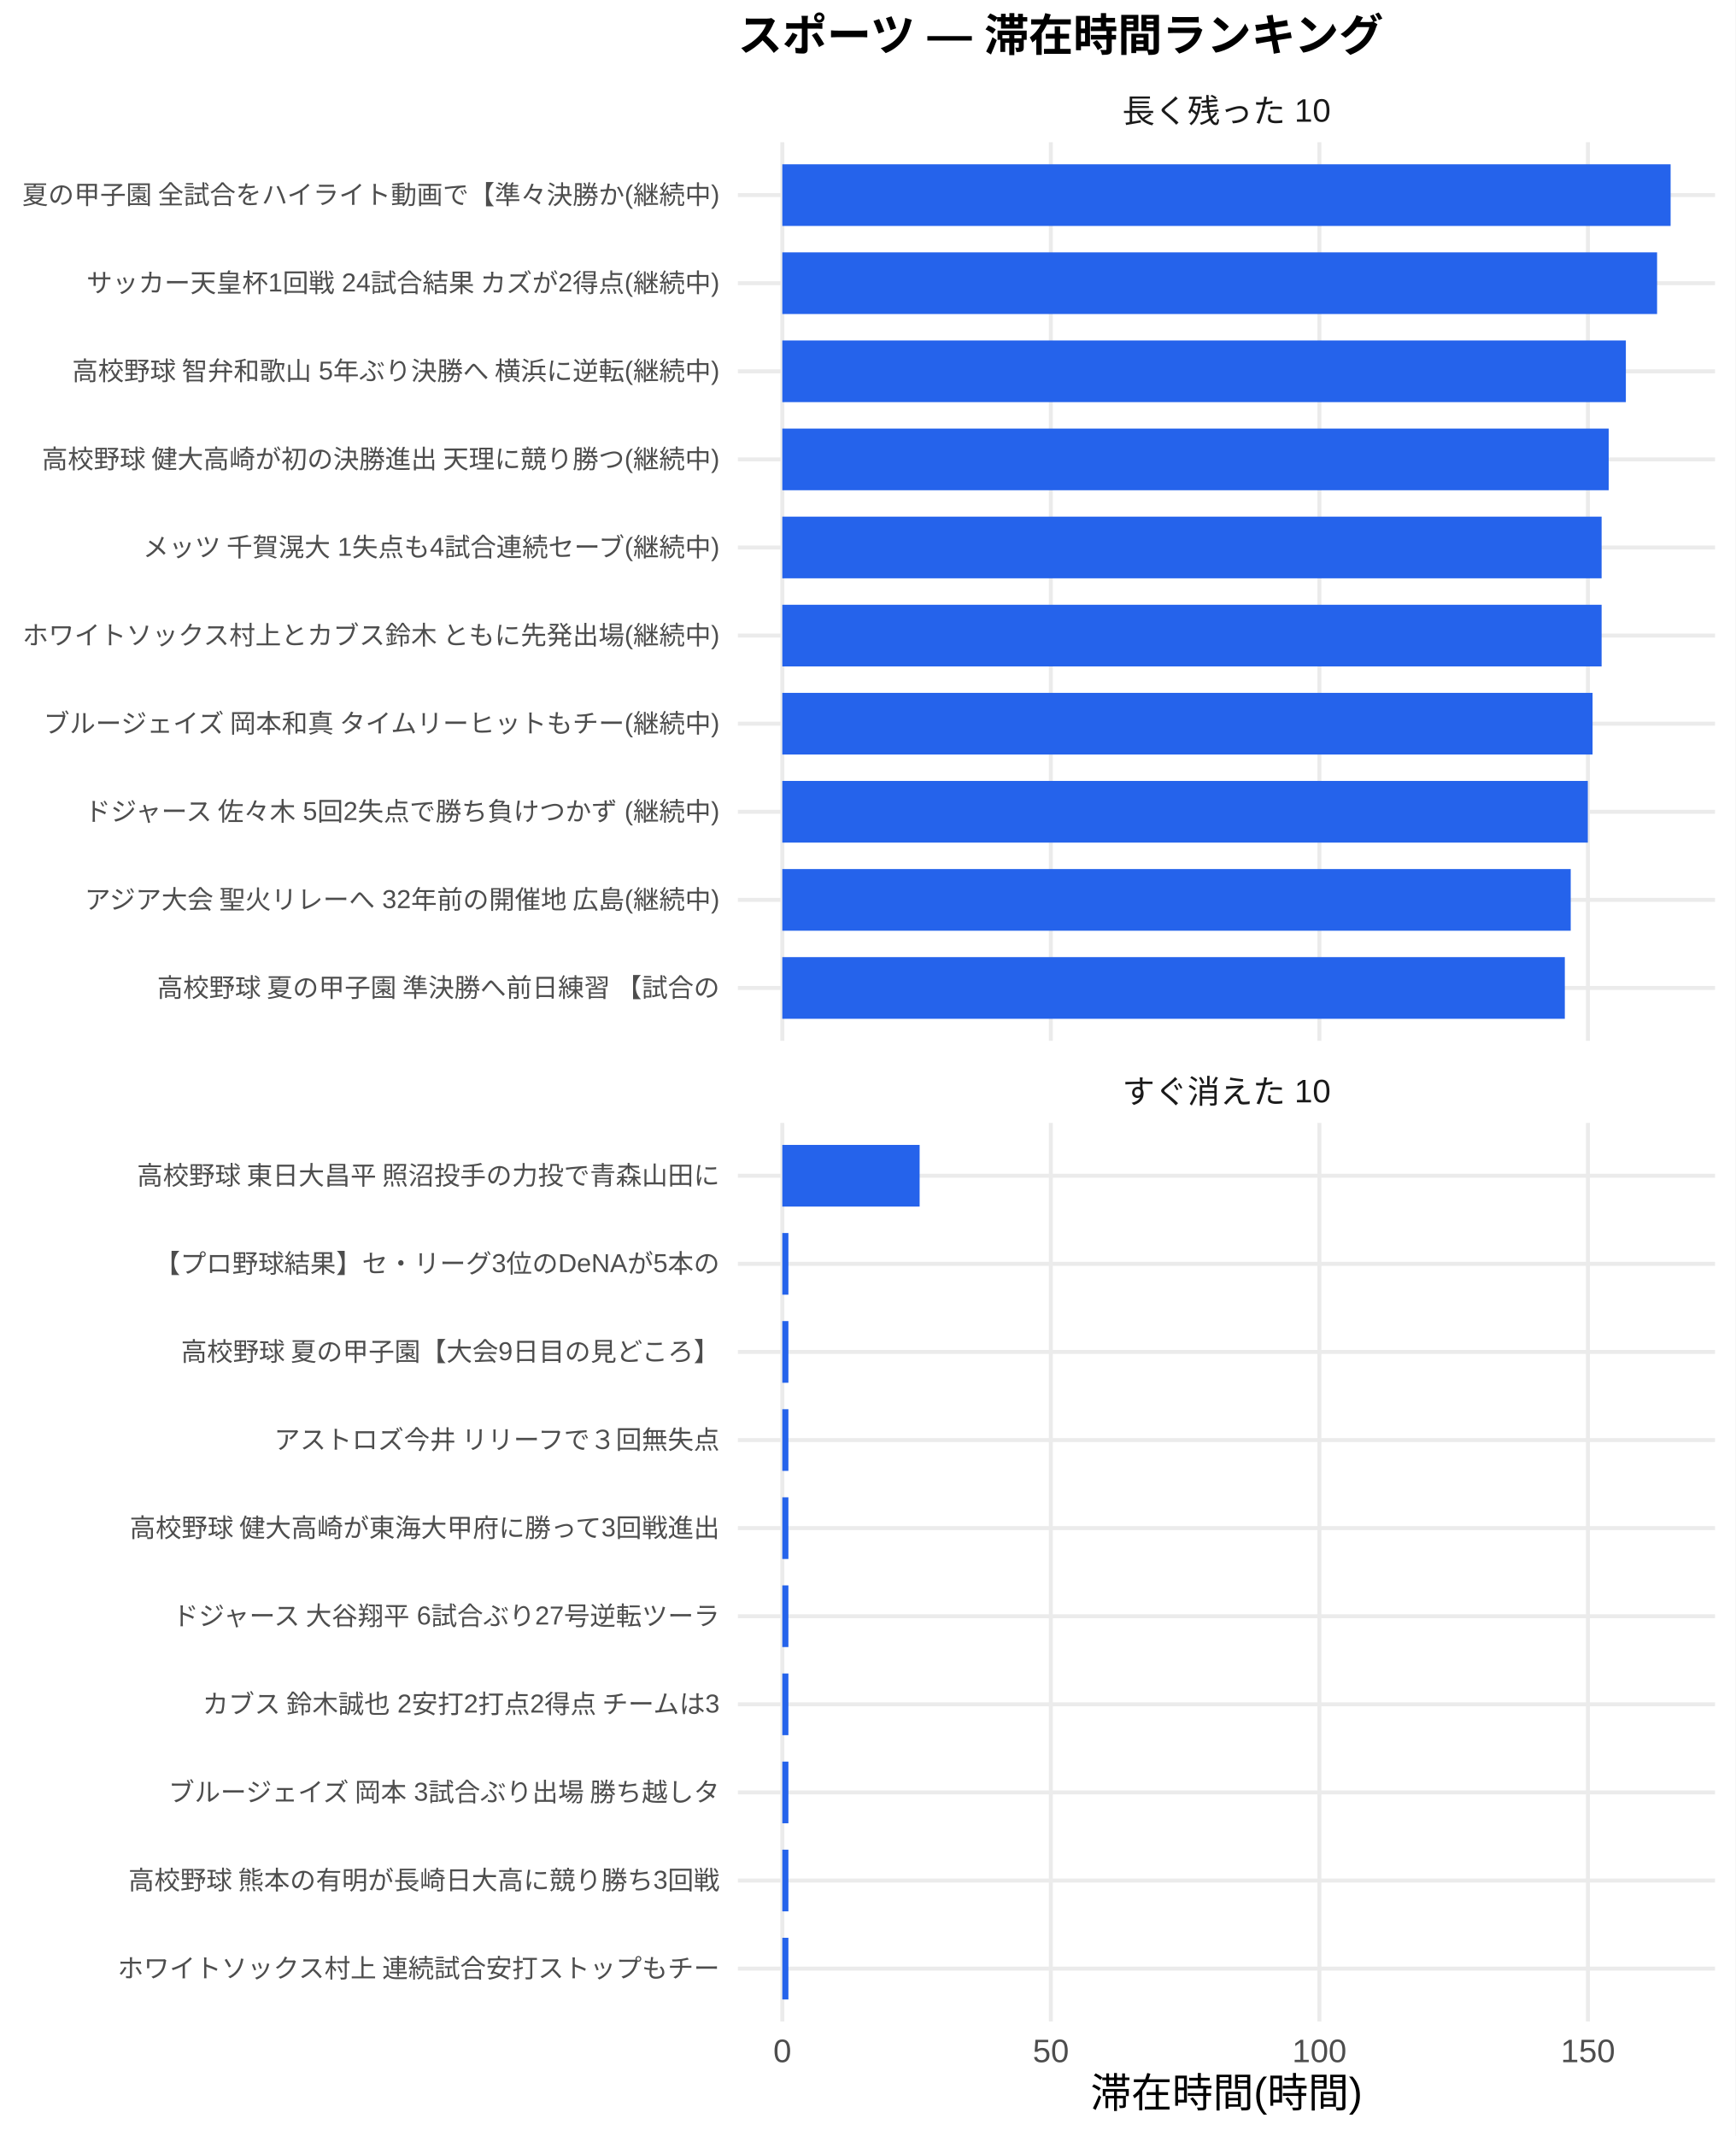
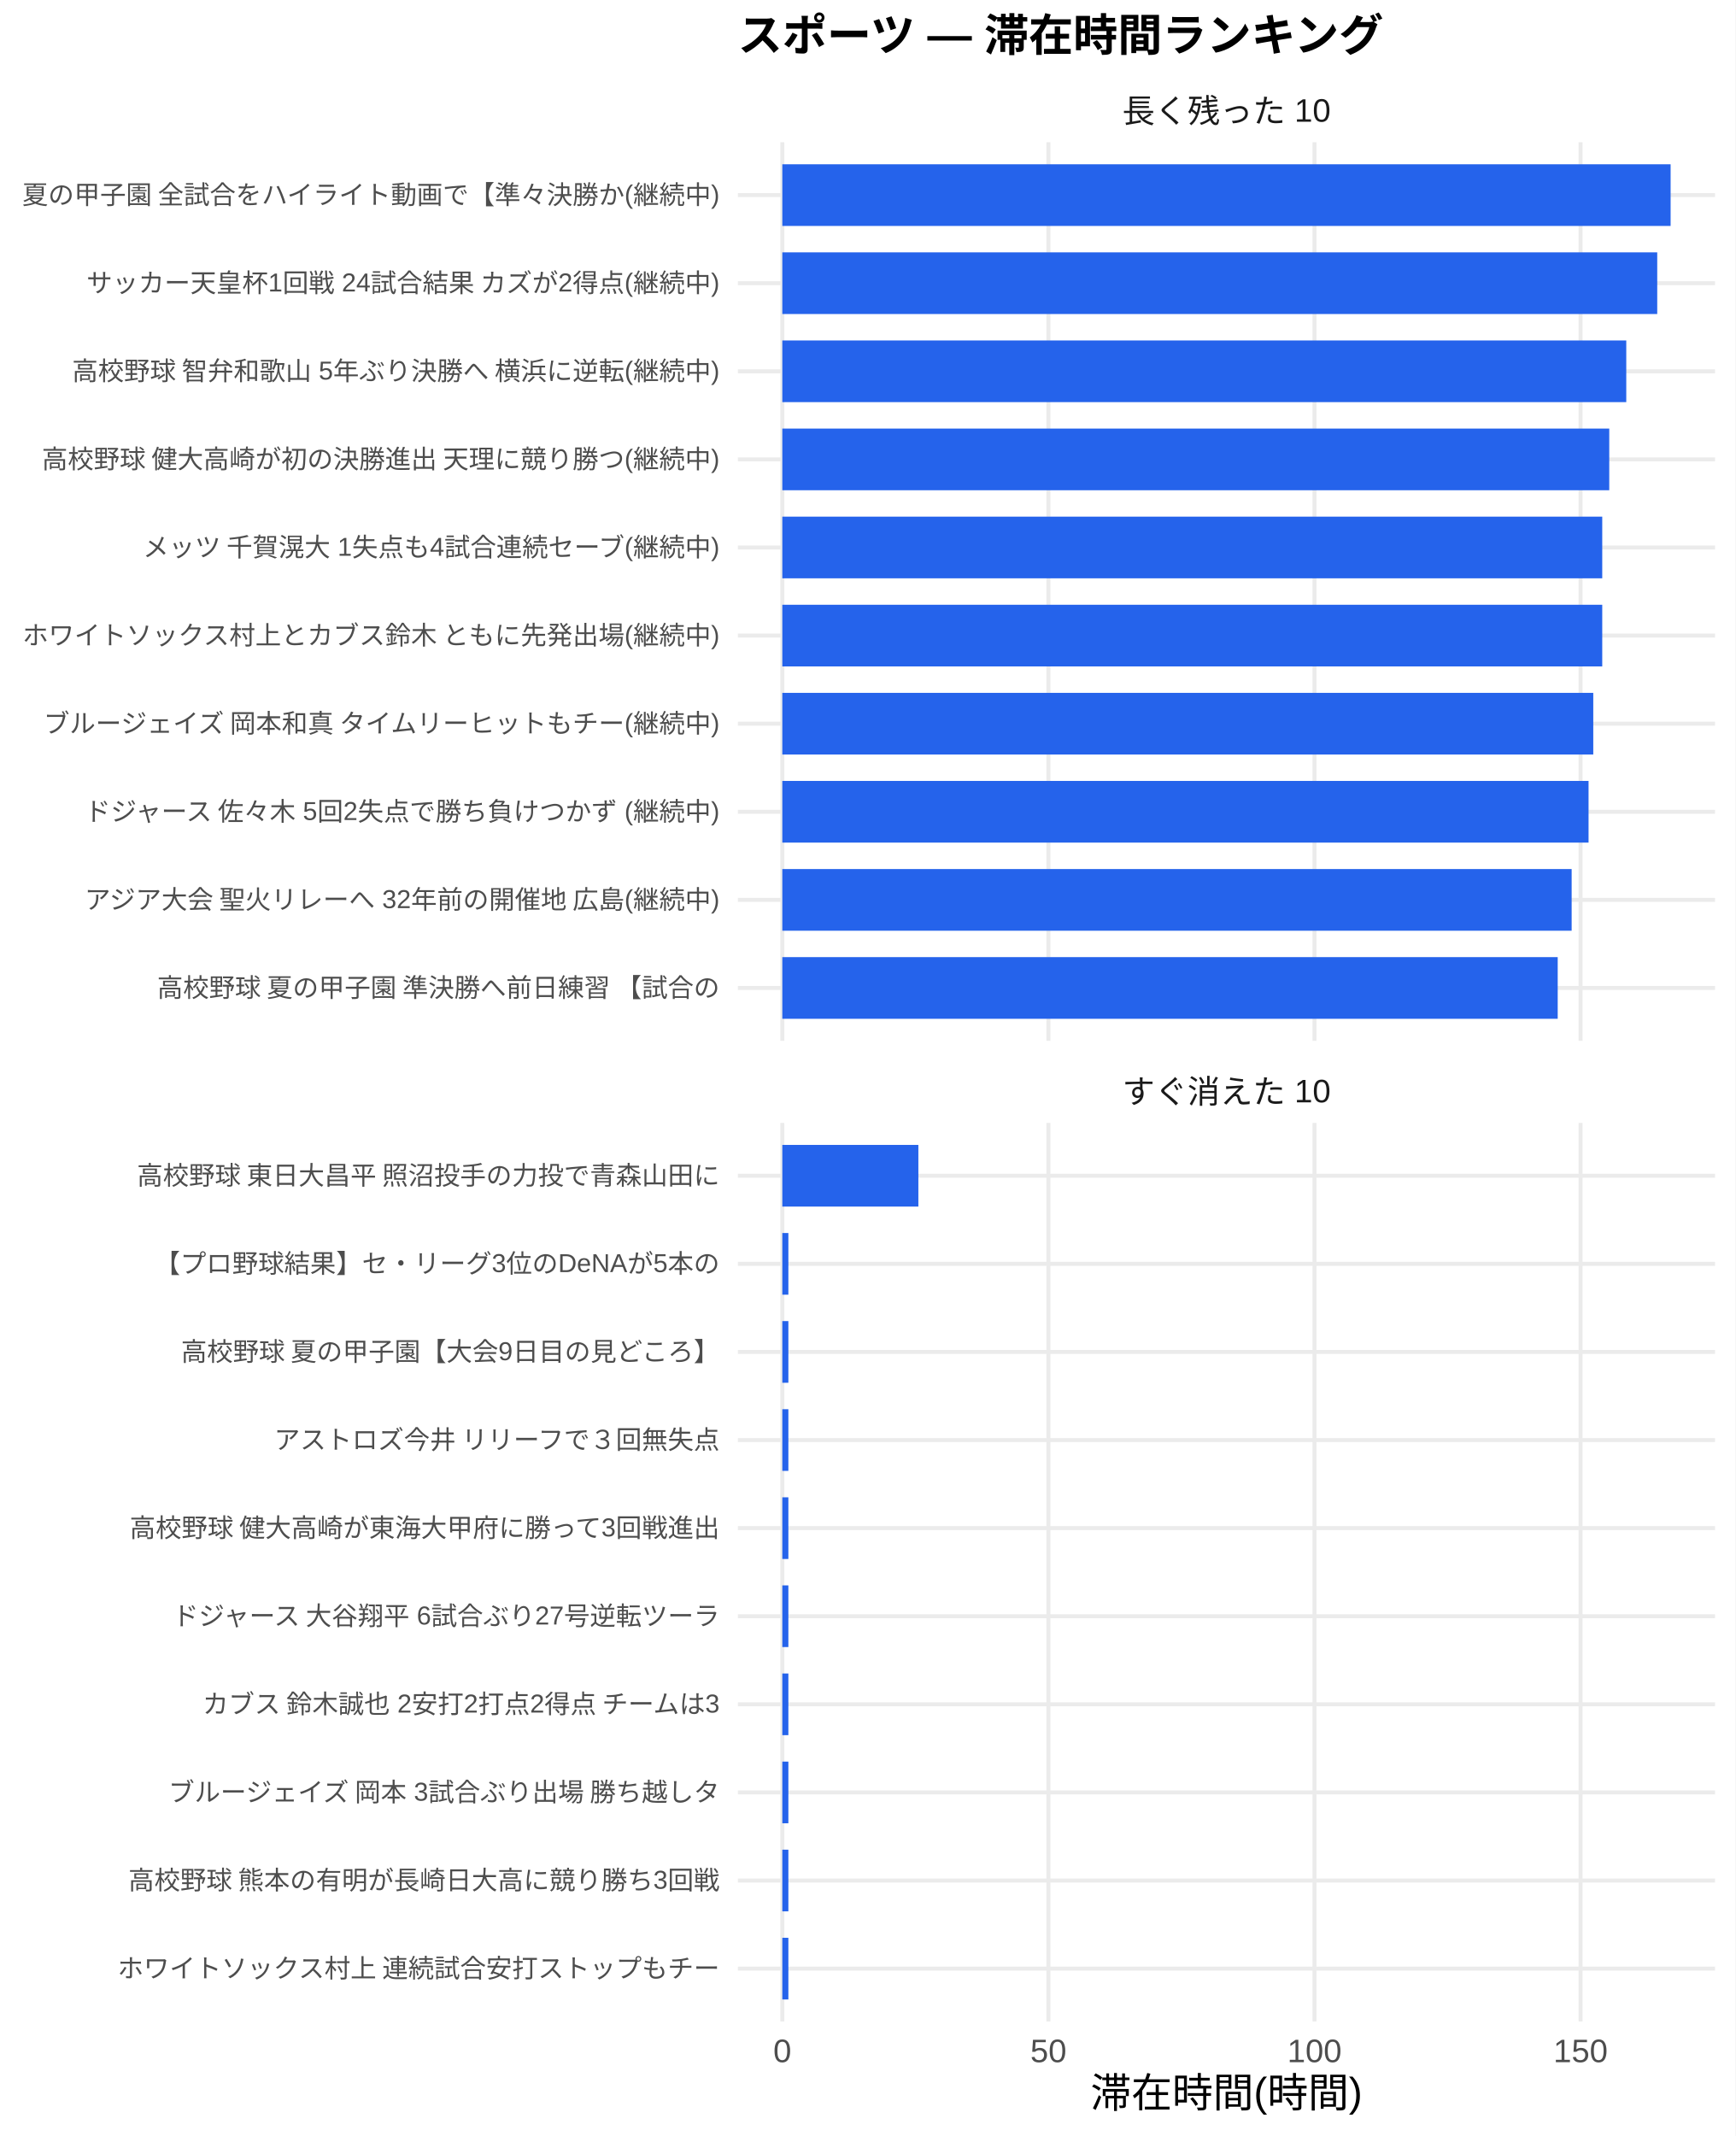
<svg xmlns="http://www.w3.org/2000/svg" width="468.00pt" height="576.00pt" viewBox="0 0 468.00 576.00">
  <g class="svglite">
    <defs>
      <style type="text/css">
    .svglite line, .svglite polyline, .svglite polygon, .svglite path, .svglite rect, .svglite circle {
      fill: none;
      stroke: #000000;
      stroke-linecap: round;
      stroke-linejoin: round;
      stroke-miterlimit: 10.00;
    }
    .svglite text {
      white-space: pre;
    }
    .svglite g.glyphgroup path {
      fill: inherit;
      stroke: none;
    }
  </style>
    </defs>
    <rect width="100%" height="100%" style="stroke: none; fill: #FFFFFF;" />
    <defs>
      <clipPath id="cpMC4wMHw0NjguMDB8MC4wMHw1NzYuMDA=">
        <rect x="0.00" y="0.00" width="468.00" height="576.00" />
      </clipPath>
    </defs>
    <g clip-path="url(#cpMC4wMHw0NjguMDB8MC4wMHw1NzYuMDA=)">
      <rect x="0.00" y="0.00" width="468.00" height="576.00" style="stroke-width: 1.07; stroke: none; fill: #FFFFFF;" />
    </g>
    <defs>
      <clipPath id="cpMTk5LjAwfDQ2Mi41MnwzOC4zNnwyODAuNjc=">
        <rect x="199.00" y="38.36" width="263.52" height="242.31" />
      </clipPath>
    </defs>
    <g clip-path="url(#cpMTk5LjAwfDQ2Mi41MnwzOC4zNnwyODAuNjc=)">
      <polyline points="199.00,266.42 462.52,266.42 " style="stroke-width: 1.07; stroke: #EBEBEB; stroke-linecap: butt;" />
      <polyline points="199.00,242.66 462.52,242.66 " style="stroke-width: 1.07; stroke: #EBEBEB; stroke-linecap: butt;" />
      <polyline points="199.00,218.91 462.52,218.91 " style="stroke-width: 1.07; stroke: #EBEBEB; stroke-linecap: butt;" />
      <polyline points="199.00,195.15 462.52,195.15 " style="stroke-width: 1.07; stroke: #EBEBEB; stroke-linecap: butt;" />
      <polyline points="199.00,171.39 462.52,171.39 " style="stroke-width: 1.07; stroke: #EBEBEB; stroke-linecap: butt;" />
      <polyline points="199.00,147.64 462.52,147.64 " style="stroke-width: 1.07; stroke: #EBEBEB; stroke-linecap: butt;" />
      <polyline points="199.00,123.88 462.52,123.88 " style="stroke-width: 1.07; stroke: #EBEBEB; stroke-linecap: butt;" />
      <polyline points="199.00,100.13 462.52,100.13 " style="stroke-width: 1.07; stroke: #EBEBEB; stroke-linecap: butt;" />
      <polyline points="199.00,76.37 462.52,76.37 " style="stroke-width: 1.07; stroke: #EBEBEB; stroke-linecap: butt;" />
      <polyline points="199.00,52.61 462.52,52.61 " style="stroke-width: 1.07; stroke: #EBEBEB; stroke-linecap: butt;" />
      <polyline points="210.98,280.67 210.98,38.36 " style="stroke-width: 1.07; stroke: #EBEBEB; stroke-linecap: butt;" />
-       <polyline points="283.40,280.67 283.40,38.36 " style="stroke-width: 1.07; stroke: #EBEBEB; stroke-linecap: butt;" />
-       <polyline points="355.82,280.67 355.82,38.36 " style="stroke-width: 1.07; stroke: #EBEBEB; stroke-linecap: butt;" />
-       <polyline points="428.24,280.67 428.24,38.36 " style="stroke-width: 1.07; stroke: #EBEBEB; stroke-linecap: butt;" />
+       <polyline points="282.74,280.67 282.74,38.36 " style="stroke-width: 1.07; stroke: #EBEBEB; stroke-linecap: butt;" />
+       <polyline points="354.50,280.67 354.50,38.36 " style="stroke-width: 1.07; stroke: #EBEBEB; stroke-linecap: butt;" />
+       <polyline points="426.26,280.67 426.26,38.36 " style="stroke-width: 1.07; stroke: #EBEBEB; stroke-linecap: butt;" />
      <rect x="210.98" y="44.30" width="239.56" height="16.63" style="stroke-width: 1.07; stroke: none; stroke-linecap: butt; stroke-linejoin: miter; fill: #2563EB;" />
-       <rect x="210.98" y="68.05" width="235.91" height="16.63" style="stroke-width: 1.07; stroke: none; stroke-linecap: butt; stroke-linejoin: miter; fill: #2563EB;" />
-       <rect x="210.98" y="91.81" width="227.49" height="16.63" style="stroke-width: 1.07; stroke: none; stroke-linecap: butt; stroke-linejoin: miter; fill: #2563EB;" />
-       <rect x="210.98" y="115.57" width="222.86" height="16.63" style="stroke-width: 1.07; stroke: none; stroke-linecap: butt; stroke-linejoin: miter; fill: #2563EB;" />
-       <rect x="210.98" y="139.32" width="220.95" height="16.63" style="stroke-width: 1.07; stroke: none; stroke-linecap: butt; stroke-linejoin: miter; fill: #2563EB;" />
-       <rect x="210.98" y="163.08" width="220.95" height="16.63" style="stroke-width: 1.07; stroke: none; stroke-linecap: butt; stroke-linejoin: miter; fill: #2563EB;" />
-       <rect x="210.98" y="186.84" width="218.51" height="16.63" style="stroke-width: 1.07; stroke: none; stroke-linecap: butt; stroke-linejoin: miter; fill: #2563EB;" />
-       <rect x="210.98" y="210.59" width="217.23" height="16.63" style="stroke-width: 1.07; stroke: none; stroke-linecap: butt; stroke-linejoin: miter; fill: #2563EB;" />
-       <rect x="210.98" y="234.35" width="212.62" height="16.63" style="stroke-width: 1.07; stroke: none; stroke-linecap: butt; stroke-linejoin: miter; fill: #2563EB;" />
-       <rect x="210.98" y="258.10" width="211.03" height="16.63" style="stroke-width: 1.07; stroke: none; stroke-linecap: butt; stroke-linejoin: miter; fill: #2563EB;" />
+       <rect x="210.98" y="68.05" width="235.95" height="16.63" style="stroke-width: 1.07; stroke: none; stroke-linecap: butt; stroke-linejoin: miter; fill: #2563EB;" />
+       <rect x="210.98" y="91.81" width="227.60" height="16.63" style="stroke-width: 1.07; stroke: none; stroke-linecap: butt; stroke-linejoin: miter; fill: #2563EB;" />
+       <rect x="210.98" y="115.57" width="223.01" height="16.63" style="stroke-width: 1.07; stroke: none; stroke-linecap: butt; stroke-linejoin: miter; fill: #2563EB;" />
+       <rect x="210.98" y="139.32" width="221.12" height="16.63" style="stroke-width: 1.07; stroke: none; stroke-linecap: butt; stroke-linejoin: miter; fill: #2563EB;" />
+       <rect x="210.98" y="163.08" width="221.12" height="16.63" style="stroke-width: 1.07; stroke: none; stroke-linecap: butt; stroke-linejoin: miter; fill: #2563EB;" />
+       <rect x="210.98" y="186.84" width="218.70" height="16.63" style="stroke-width: 1.07; stroke: none; stroke-linecap: butt; stroke-linejoin: miter; fill: #2563EB;" />
+       <rect x="210.98" y="210.59" width="217.43" height="16.63" style="stroke-width: 1.07; stroke: none; stroke-linecap: butt; stroke-linejoin: miter; fill: #2563EB;" />
+       <rect x="210.98" y="234.35" width="212.87" height="16.63" style="stroke-width: 1.07; stroke: none; stroke-linecap: butt; stroke-linejoin: miter; fill: #2563EB;" />
+       <rect x="210.98" y="258.10" width="209.11" height="16.63" style="stroke-width: 1.07; stroke: none; stroke-linecap: butt; stroke-linejoin: miter; fill: #2563EB;" />
    </g>
    <g clip-path="url(#cpMC4wMHw0NjguMDB8MC4wMHw1NzYuMDA=)">
</g>
    <defs>
      <clipPath id="cpMTk5LjAwfDQ2Mi41MnwzMDIuODB8NTQ1LjEy">
        <rect x="199.00" y="302.80" width="263.52" height="242.31" />
      </clipPath>
    </defs>
    <g clip-path="url(#cpMTk5LjAwfDQ2Mi41MnwzMDIuODB8NTQ1LjEy)">
      <polyline points="199.00,530.86 462.52,530.86 " style="stroke-width: 1.07; stroke: #EBEBEB; stroke-linecap: butt;" />
      <polyline points="199.00,507.11 462.52,507.11 " style="stroke-width: 1.07; stroke: #EBEBEB; stroke-linecap: butt;" />
      <polyline points="199.00,483.35 462.52,483.35 " style="stroke-width: 1.07; stroke: #EBEBEB; stroke-linecap: butt;" />
      <polyline points="199.00,459.59 462.52,459.59 " style="stroke-width: 1.07; stroke: #EBEBEB; stroke-linecap: butt;" />
      <polyline points="199.00,435.84 462.52,435.84 " style="stroke-width: 1.07; stroke: #EBEBEB; stroke-linecap: butt;" />
      <polyline points="199.00,412.08 462.52,412.08 " style="stroke-width: 1.07; stroke: #EBEBEB; stroke-linecap: butt;" />
      <polyline points="199.00,388.33 462.52,388.33 " style="stroke-width: 1.07; stroke: #EBEBEB; stroke-linecap: butt;" />
      <polyline points="199.00,364.57 462.52,364.57 " style="stroke-width: 1.07; stroke: #EBEBEB; stroke-linecap: butt;" />
      <polyline points="199.00,340.81 462.52,340.81 " style="stroke-width: 1.07; stroke: #EBEBEB; stroke-linecap: butt;" />
      <polyline points="199.00,317.06 462.52,317.06 " style="stroke-width: 1.07; stroke: #EBEBEB; stroke-linecap: butt;" />
      <polyline points="210.98,545.12 210.98,302.80 " style="stroke-width: 1.07; stroke: #EBEBEB; stroke-linecap: butt;" />
-       <polyline points="283.40,545.12 283.40,302.80 " style="stroke-width: 1.07; stroke: #EBEBEB; stroke-linecap: butt;" />
-       <polyline points="355.82,545.12 355.82,302.80 " style="stroke-width: 1.07; stroke: #EBEBEB; stroke-linecap: butt;" />
-       <polyline points="428.24,545.12 428.24,302.80 " style="stroke-width: 1.07; stroke: #EBEBEB; stroke-linecap: butt;" />
-       <rect x="210.98" y="308.74" width="37.03" height="16.63" style="stroke-width: 1.07; stroke: none; stroke-linecap: butt; stroke-linejoin: miter; fill: #2563EB;" />
-       <rect x="210.98" y="332.50" width="1.64" height="16.63" style="stroke-width: 1.07; stroke: none; stroke-linecap: butt; stroke-linejoin: miter; fill: #2563EB;" />
-       <rect x="210.98" y="356.25" width="1.64" height="16.63" style="stroke-width: 1.07; stroke: none; stroke-linecap: butt; stroke-linejoin: miter; fill: #2563EB;" />
-       <rect x="210.98" y="380.01" width="1.64" height="16.63" style="stroke-width: 1.07; stroke: none; stroke-linecap: butt; stroke-linejoin: miter; fill: #2563EB;" />
-       <rect x="210.98" y="403.77" width="1.64" height="16.63" style="stroke-width: 1.07; stroke: none; stroke-linecap: butt; stroke-linejoin: miter; fill: #2563EB;" />
-       <rect x="210.98" y="427.52" width="1.64" height="16.63" style="stroke-width: 1.07; stroke: none; stroke-linecap: butt; stroke-linejoin: miter; fill: #2563EB;" />
-       <rect x="210.98" y="451.28" width="1.64" height="16.63" style="stroke-width: 1.07; stroke: none; stroke-linecap: butt; stroke-linejoin: miter; fill: #2563EB;" />
-       <rect x="210.98" y="475.04" width="1.64" height="16.63" style="stroke-width: 1.07; stroke: none; stroke-linecap: butt; stroke-linejoin: miter; fill: #2563EB;" />
-       <rect x="210.98" y="498.79" width="1.64" height="16.63" style="stroke-width: 1.07; stroke: none; stroke-linecap: butt; stroke-linejoin: miter; fill: #2563EB;" />
-       <rect x="210.98" y="522.55" width="1.64" height="16.63" style="stroke-width: 1.07; stroke: none; stroke-linecap: butt; stroke-linejoin: miter; fill: #2563EB;" />
+       <polyline points="282.74,545.12 282.74,302.80 " style="stroke-width: 1.07; stroke: #EBEBEB; stroke-linecap: butt;" />
+       <polyline points="354.50,545.12 354.50,302.80 " style="stroke-width: 1.07; stroke: #EBEBEB; stroke-linecap: butt;" />
+       <polyline points="426.26,545.12 426.26,302.80 " style="stroke-width: 1.07; stroke: #EBEBEB; stroke-linecap: butt;" />
+       <rect x="210.98" y="308.74" width="36.69" height="16.63" style="stroke-width: 1.07; stroke: none; stroke-linecap: butt; stroke-linejoin: miter; fill: #2563EB;" />
+       <rect x="210.98" y="332.50" width="1.63" height="16.63" style="stroke-width: 1.07; stroke: none; stroke-linecap: butt; stroke-linejoin: miter; fill: #2563EB;" />
+       <rect x="210.98" y="356.25" width="1.63" height="16.63" style="stroke-width: 1.07; stroke: none; stroke-linecap: butt; stroke-linejoin: miter; fill: #2563EB;" />
+       <rect x="210.98" y="380.01" width="1.63" height="16.63" style="stroke-width: 1.07; stroke: none; stroke-linecap: butt; stroke-linejoin: miter; fill: #2563EB;" />
+       <rect x="210.98" y="403.77" width="1.63" height="16.63" style="stroke-width: 1.07; stroke: none; stroke-linecap: butt; stroke-linejoin: miter; fill: #2563EB;" />
+       <rect x="210.98" y="427.52" width="1.63" height="16.63" style="stroke-width: 1.07; stroke: none; stroke-linecap: butt; stroke-linejoin: miter; fill: #2563EB;" />
+       <rect x="210.98" y="451.28" width="1.63" height="16.63" style="stroke-width: 1.07; stroke: none; stroke-linecap: butt; stroke-linejoin: miter; fill: #2563EB;" />
+       <rect x="210.98" y="475.04" width="1.63" height="16.63" style="stroke-width: 1.07; stroke: none; stroke-linecap: butt; stroke-linejoin: miter; fill: #2563EB;" />
+       <rect x="210.98" y="498.79" width="1.63" height="16.63" style="stroke-width: 1.07; stroke: none; stroke-linecap: butt; stroke-linejoin: miter; fill: #2563EB;" />
+       <rect x="210.98" y="522.55" width="1.63" height="16.63" style="stroke-width: 1.07; stroke: none; stroke-linecap: butt; stroke-linejoin: miter; fill: #2563EB;" />
    </g>
    <g clip-path="url(#cpMC4wMHw0NjguMDB8MC4wMHw1NzYuMDA=)">
</g>
    <defs>
      <clipPath id="cpMTk5LjAwfDQ2Mi41MnwyODYuMTV8MzAyLjgw">
        <rect x="199.00" y="286.15" width="263.52" height="16.65" />
      </clipPath>
    </defs>
    <g clip-path="url(#cpMTk5LjAwfDQ2Mi41MnwyODYuMTV8MzAyLjgw)">
      <text x="330.76" y="297.50" text-anchor="middle" style="font-size: 8.80px;fill: #1A1A1A; font-family: &quot;Liberation Sans&quot;;" textLength="56.20px" lengthAdjust="spacingAndGlyphs">すぐ消えた 10</text>
    </g>
    <g clip-path="url(#cpMC4wMHw0NjguMDB8MC4wMHw1NzYuMDA=)">
</g>
    <defs>
      <clipPath id="cpMTk5LjAwfDQ2Mi41MnwyMS43MXwzOC4zNg==">
        <rect x="199.00" y="21.71" width="263.52" height="16.65" />
      </clipPath>
    </defs>
    <g clip-path="url(#cpMTk5LjAwfDQ2Mi41MnwyMS43MXwzOC4zNg==)">
      <text x="330.76" y="33.06" text-anchor="middle" style="font-size: 8.80px;fill: #1A1A1A; font-family: &quot;Liberation Sans&quot;;" textLength="56.20px" lengthAdjust="spacingAndGlyphs">長く残った 10</text>
    </g>
    <g clip-path="url(#cpMC4wMHw0NjguMDB8MC4wMHw1NzYuMDA=)">
      <text x="210.98" y="556.10" text-anchor="middle" style="font-size: 8.80px;fill: #4D4D4D; font-family: &quot;Liberation Sans&quot;;" textLength="4.89px" lengthAdjust="spacingAndGlyphs">0</text>
-       <text x="283.40" y="556.10" text-anchor="middle" style="font-size: 8.80px;fill: #4D4D4D; font-family: &quot;Liberation Sans&quot;;" textLength="9.78px" lengthAdjust="spacingAndGlyphs">50</text>
-       <text x="355.82" y="556.10" text-anchor="middle" style="font-size: 8.80px;fill: #4D4D4D; font-family: &quot;Liberation Sans&quot;;" textLength="14.67px" lengthAdjust="spacingAndGlyphs">100</text>
-       <text x="428.24" y="556.10" text-anchor="middle" style="font-size: 8.80px;fill: #4D4D4D; font-family: &quot;Liberation Sans&quot;;" textLength="14.67px" lengthAdjust="spacingAndGlyphs">150</text>
+       <text x="282.74" y="556.10" text-anchor="middle" style="font-size: 8.80px;fill: #4D4D4D; font-family: &quot;Liberation Sans&quot;;" textLength="9.78px" lengthAdjust="spacingAndGlyphs">50</text>
+       <text x="354.50" y="556.10" text-anchor="middle" style="font-size: 8.80px;fill: #4D4D4D; font-family: &quot;Liberation Sans&quot;;" textLength="14.67px" lengthAdjust="spacingAndGlyphs">100</text>
+       <text x="426.26" y="556.10" text-anchor="middle" style="font-size: 8.80px;fill: #4D4D4D; font-family: &quot;Liberation Sans&quot;;" textLength="14.67px" lengthAdjust="spacingAndGlyphs">150</text>
      <text x="194.07" y="268.83" text-anchor="end" style="font-size: 7.00px;fill: #4D4D4D; font-family: &quot;Liberation Sans&quot;;" textLength="152.81px" lengthAdjust="spacingAndGlyphs">高校野球 夏の甲子園 準決勝へ前日練習 【試合の</text>
      <text x="194.07" y="245.07" text-anchor="end" style="font-size: 7.00px;fill: #4D4D4D; font-family: &quot;Liberation Sans&quot;;" textLength="172.25px" lengthAdjust="spacingAndGlyphs">アジア大会 聖火リレーへ 32年前の開催地 広島(継続中)</text>
      <text x="194.07" y="221.31" text-anchor="end" style="font-size: 7.00px;fill: #4D4D4D; font-family: &quot;Liberation Sans&quot;;" textLength="172.25px" lengthAdjust="spacingAndGlyphs">ドジャース 佐々木 5回2失点で勝ち負けつかず (継続中)</text>
      <text x="194.07" y="197.56" text-anchor="end" style="font-size: 7.00px;fill: #4D4D4D; font-family: &quot;Liberation Sans&quot;;" textLength="183.53px" lengthAdjust="spacingAndGlyphs">ブルージェイズ 岡本和真 タイムリーヒットもチー(継続中)</text>
      <text x="194.07" y="173.80" text-anchor="end" style="font-size: 7.00px;fill: #4D4D4D; font-family: &quot;Liberation Sans&quot;;" textLength="188.59px" lengthAdjust="spacingAndGlyphs">ホワイトソックス村上とカブス鈴木 ともに先発出場(継続中)</text>
      <text x="194.07" y="150.05" text-anchor="end" style="font-size: 7.00px;fill: #4D4D4D; font-family: &quot;Liberation Sans&quot;;" textLength="156.31px" lengthAdjust="spacingAndGlyphs">メッツ 千賀滉大 1失点も4試合連続セーブ(継続中)</text>
      <text x="194.07" y="126.29" text-anchor="end" style="font-size: 7.00px;fill: #4D4D4D; font-family: &quot;Liberation Sans&quot;;" textLength="183.53px" lengthAdjust="spacingAndGlyphs">高校野球 健大高崎が初の決勝進出 天理に競り勝つ(継続中)</text>
      <text x="194.07" y="102.53" text-anchor="end" style="font-size: 7.00px;fill: #4D4D4D; font-family: &quot;Liberation Sans&quot;;" textLength="175.36px" lengthAdjust="spacingAndGlyphs">高校野球 智弁和歌山 5年ぶり決勝へ 横浜に逆転(継続中)</text>
      <text x="194.07" y="78.78" text-anchor="end" style="font-size: 7.00px;fill: #4D4D4D; font-family: &quot;Liberation Sans&quot;;" textLength="171.09px" lengthAdjust="spacingAndGlyphs">サッカー天皇杯1回戦 24試合結果 カズが2得点(継続中)</text>
      <text x="194.07" y="55.02" text-anchor="end" style="font-size: 7.00px;fill: #4D4D4D; font-family: &quot;Liberation Sans&quot;;" textLength="188.59px" lengthAdjust="spacingAndGlyphs">夏の甲子園 全試合をハイライト動画で【準々決勝か(継続中)</text>
      <text x="194.07" y="533.27" text-anchor="end" style="font-size: 7.00px;fill: #4D4D4D; font-family: &quot;Liberation Sans&quot;;" textLength="162.94px" lengthAdjust="spacingAndGlyphs">ホワイトソックス村上 連続試合安打ストップもチー</text>
      <text x="194.07" y="509.51" text-anchor="end" style="font-size: 7.00px;fill: #4D4D4D; font-family: &quot;Liberation Sans&quot;;" textLength="159.83px" lengthAdjust="spacingAndGlyphs">高校野球 熊本の有明が長崎日大高に競り勝ち3回戦</text>
      <text x="194.07" y="485.76" text-anchor="end" style="font-size: 7.00px;fill: #4D4D4D; font-family: &quot;Liberation Sans&quot;;" textLength="149.70px" lengthAdjust="spacingAndGlyphs">ブルージェイズ 岡本 3試合ぶり出場 勝ち越しタ</text>
      <text x="194.07" y="462.00" text-anchor="end" style="font-size: 7.00px;fill: #4D4D4D; font-family: &quot;Liberation Sans&quot;;" textLength="140.38px" lengthAdjust="spacingAndGlyphs">カブス 鈴木誠也 2安打2打点2得点 チームは3</text>
      <text x="194.07" y="438.25" text-anchor="end" style="font-size: 7.00px;fill: #4D4D4D; font-family: &quot;Liberation Sans&quot;;" textLength="148.55px" lengthAdjust="spacingAndGlyphs">ドジャース 大谷翔平 6試合ぶり27号逆転ツーラ</text>
      <text x="194.07" y="414.49" text-anchor="end" style="font-size: 7.00px;fill: #4D4D4D; font-family: &quot;Liberation Sans&quot;;" textLength="159.83px" lengthAdjust="spacingAndGlyphs">高校野球 健大高崎が東海大甲府に勝って3回戦進出</text>
      <text x="194.07" y="390.73" text-anchor="end" style="font-size: 7.00px;fill: #4D4D4D; font-family: &quot;Liberation Sans&quot;;" textLength="120.94px" lengthAdjust="spacingAndGlyphs">アストロズ今井 リリーフで３回無失点</text>
      <text x="194.07" y="366.98" text-anchor="end" style="font-size: 7.00px;fill: #4D4D4D; font-family: &quot;Liberation Sans&quot;;" textLength="145.83px" lengthAdjust="spacingAndGlyphs">高校野球 夏の甲子園【大会9日目の見どころ】</text>
      <text x="194.07" y="343.22" text-anchor="end" style="font-size: 7.00px;fill: #4D4D4D; font-family: &quot;Liberation Sans&quot;;" textLength="152.47px" lengthAdjust="spacingAndGlyphs">【プロ野球結果】セ・リーグ3位のDeNAが5本の</text>
      <text x="194.07" y="319.47" text-anchor="end" style="font-size: 7.00px;fill: #4D4D4D; font-family: &quot;Liberation Sans&quot;;" textLength="157.88px" lengthAdjust="spacingAndGlyphs">高校野球 東日大昌平 照沼投手の力投で青森山田に</text>
      <text x="330.76" y="568.24" text-anchor="middle" style="font-size: 11.00px; font-family: &quot;Liberation Sans&quot;;" textLength="73.31px" lengthAdjust="spacingAndGlyphs">滞在時間(時間)</text>
      <text x="199.00" y="13.74" style="font-size: 12.00px; font-weight: bold; font-family: &quot;Liberation Sans&quot;;" textLength="174.66px" lengthAdjust="spacingAndGlyphs">スポーツ — 滞在時間ランキング</text>
    </g>
  </g>
</svg>
